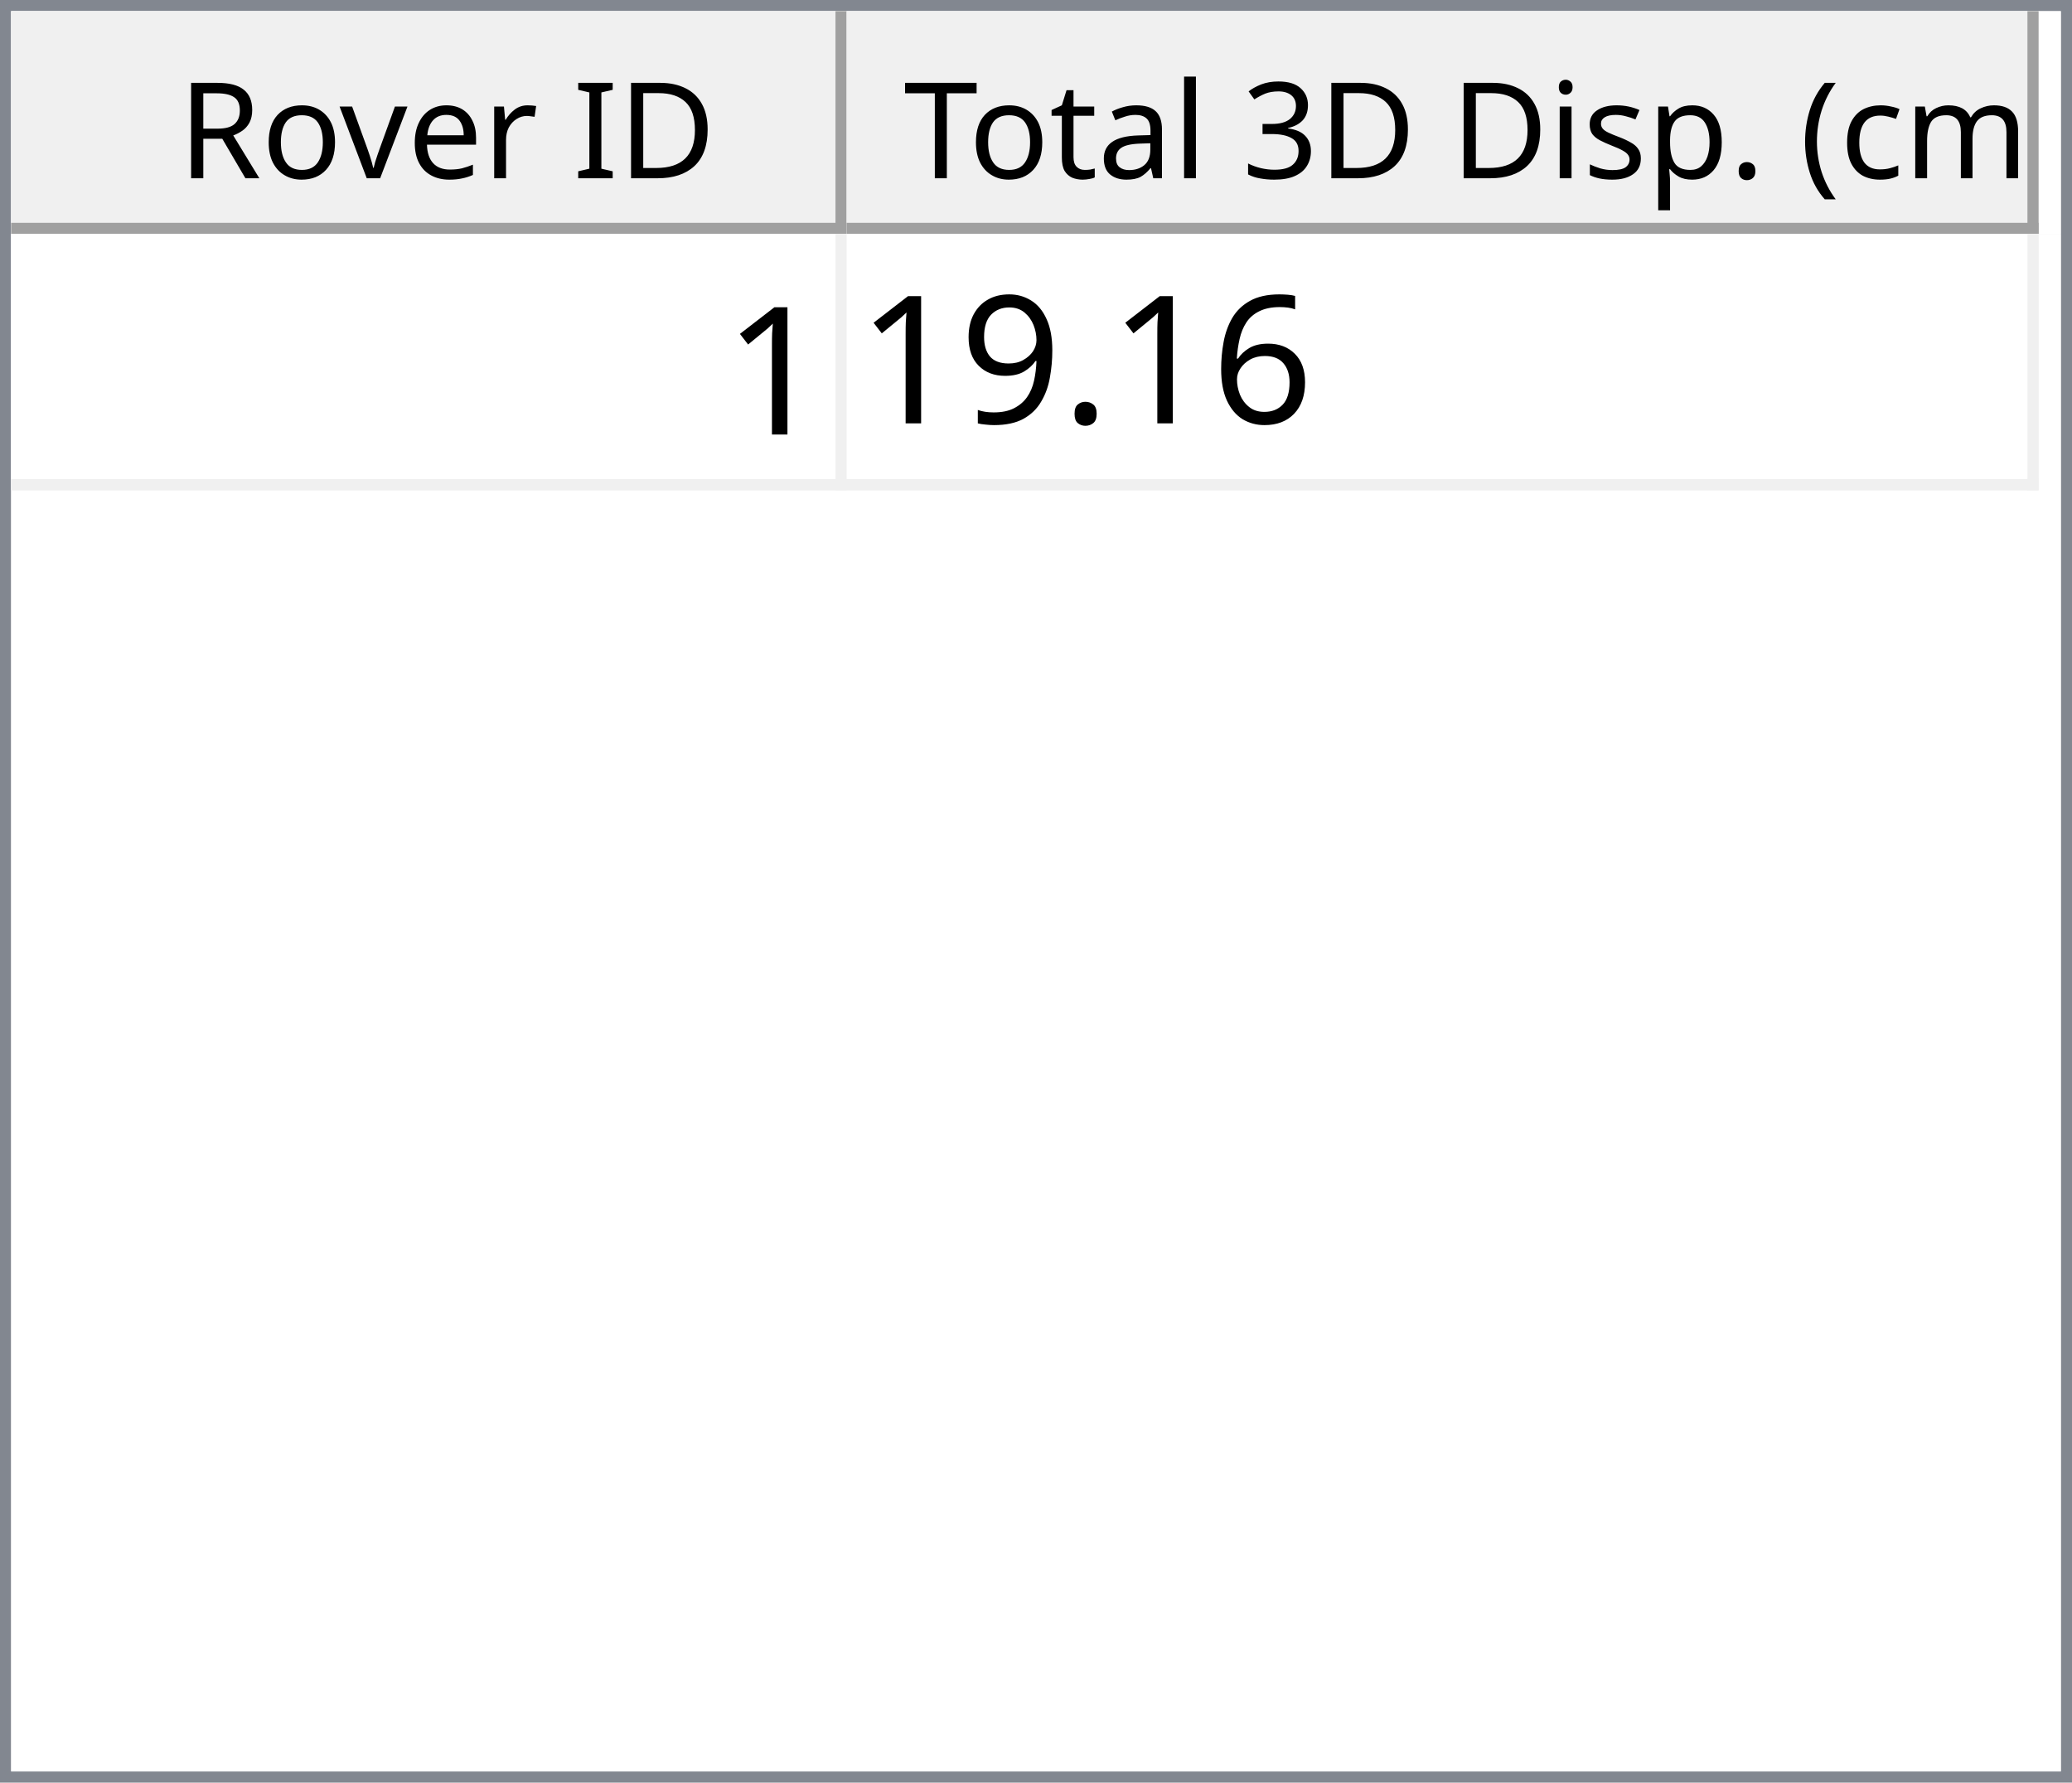
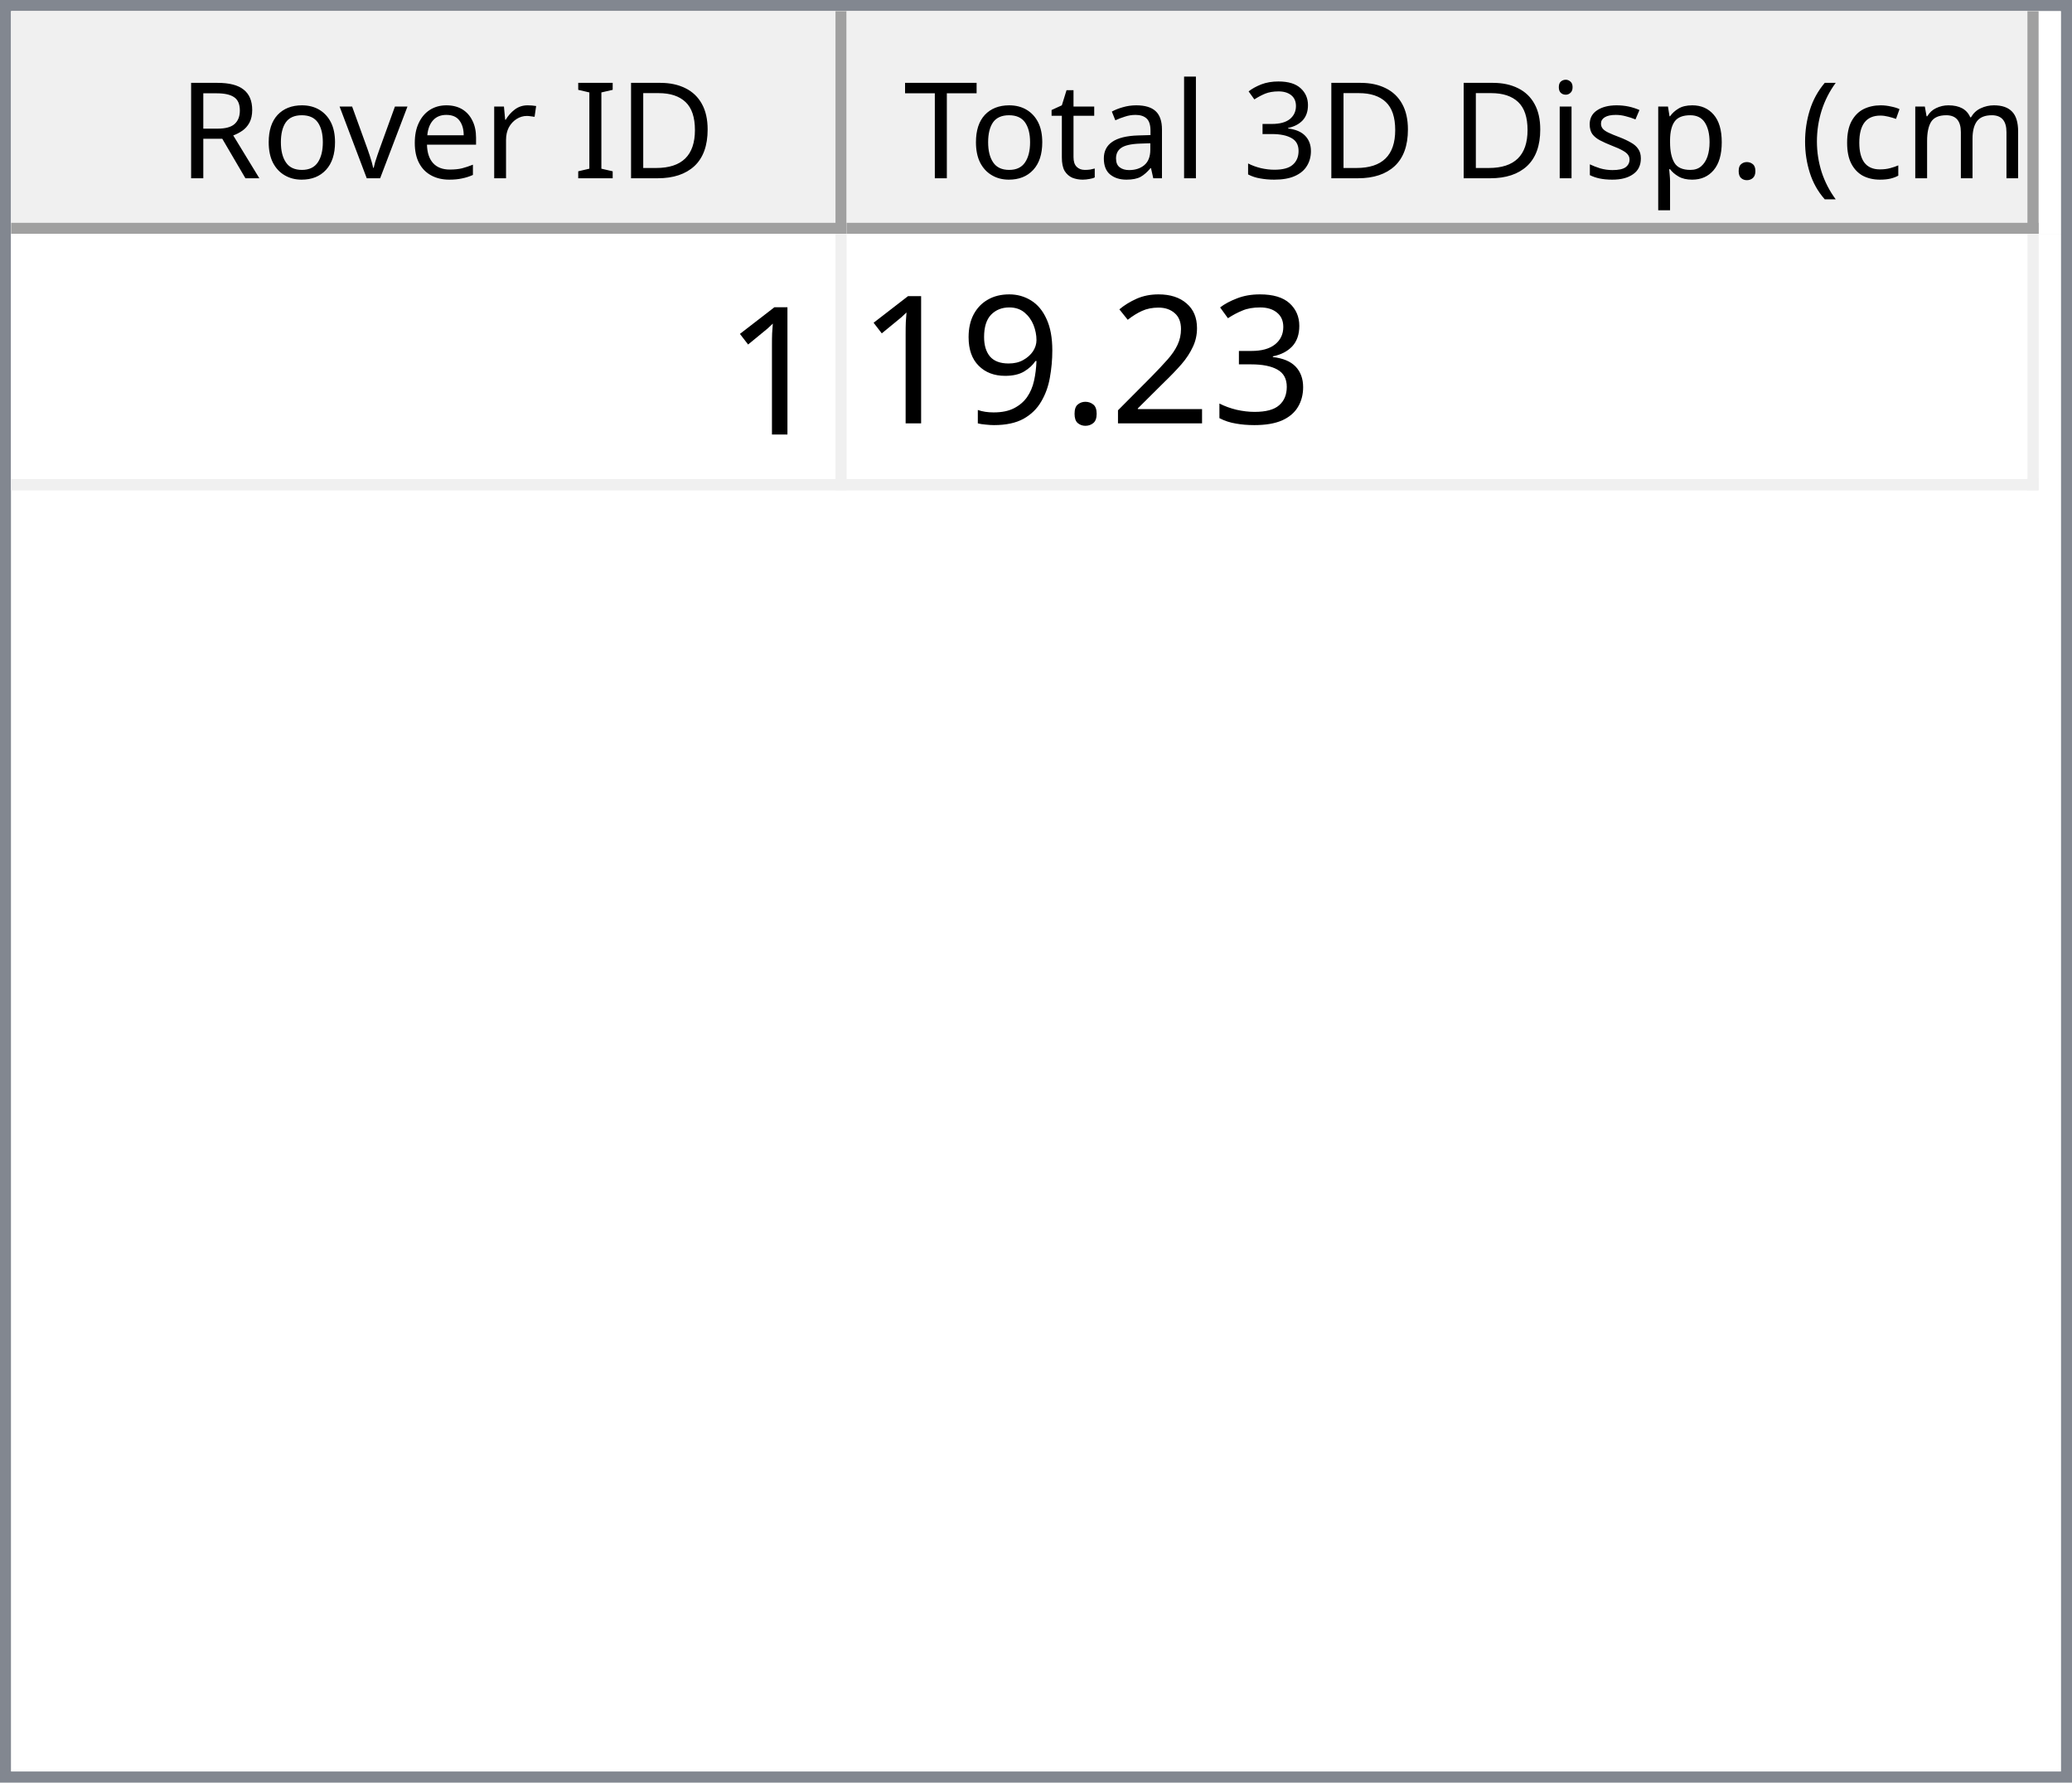
<svg xmlns="http://www.w3.org/2000/svg" style="fill-opacity:1; color-rendering:auto; color-interpolation:auto; text-rendering:auto; stroke:black; stroke-linecap:square; stroke-miterlimit:10; shape-rendering:auto; stroke-opacity:1; fill:black; stroke-dasharray:none; font-weight:normal; stroke-width:1; font-family:'Dialog'; font-style:normal; stroke-linejoin:miter; font-size:12px; stroke-dashoffset:0; image-rendering:auto;" width="186" height="160">
  <defs id="genericDefs" />
  <g>
    <defs id="defs1">
      <clipPath clipPathUnits="userSpaceOnUse" id="clipPath1">
        <path d="M0 0 L186 0 L186 160 L0 160 L0 0 Z" />
      </clipPath>
      <clipPath clipPathUnits="userSpaceOnUse" id="clipPath2">
        <path d="M0 0 L0 160 L186 160 L186 0 Z" />
      </clipPath>
      <clipPath clipPathUnits="userSpaceOnUse" id="clipPath3">
        <path d="M0 0 L0 20 L184 20 L184 0 Z" />
      </clipPath>
      <clipPath clipPathUnits="userSpaceOnUse" id="clipPath4">
        <path d="M0 0 L0 20 L75 20 L75 0 Z" />
      </clipPath>
      <clipPath clipPathUnits="userSpaceOnUse" id="clipPath5">
        <path d="M1 1 L1 19 L74 19 L74 1 Z" />
      </clipPath>
      <clipPath clipPathUnits="userSpaceOnUse" id="clipPath6">
        <path d="M0 0 L0 18 L73 18 L73 0 Z" />
      </clipPath>
      <clipPath clipPathUnits="userSpaceOnUse" id="clipPath7">
        <path d="M-0.5 -0.5 L-0.5 19.5 L74.5 19.5 L74.5 -0.5 Z" />
      </clipPath>
      <clipPath clipPathUnits="userSpaceOnUse" id="clipPath8">
        <path d="M0 0 L0 20 L107 20 L107 0 Z" />
      </clipPath>
      <clipPath clipPathUnits="userSpaceOnUse" id="clipPath9">
        <path d="M1 1 L1 19 L106 19 L106 1 Z" />
      </clipPath>
      <clipPath clipPathUnits="userSpaceOnUse" id="clipPath10">
        <path d="M0 0 L0 18 L105 18 L105 0 Z" />
      </clipPath>
      <clipPath clipPathUnits="userSpaceOnUse" id="clipPath11">
        <path d="M-0.5 -0.5 L-0.5 19.5 L106.5 19.5 L106.5 -0.5 Z" />
      </clipPath>
      <clipPath clipPathUnits="userSpaceOnUse" id="clipPath12">
        <path d="M0 0 L0 138 L184 138 L184 0 Z" />
      </clipPath>
      <clipPath clipPathUnits="userSpaceOnUse" id="clipPath13">
        <path d="M0 0 L0 23 L182 23 L182 0 Z" />
      </clipPath>
      <clipPath clipPathUnits="userSpaceOnUse" id="clipPath14">
        <path d="M-0.5 -0.5 L-0.5 22.5 L181.5 22.5 L181.5 -0.5 Z" />
      </clipPath>
      <clipPath clipPathUnits="userSpaceOnUse" id="clipPath15">
        <path d="M0 0 L0 22 L74 22 L74 0 Z" />
      </clipPath>
      <clipPath clipPathUnits="userSpaceOnUse" id="clipPath16">
        <path d="M0 0 L0 22 L106 22 L106 0 Z" />
      </clipPath>
      <font horiz-adv-x="64.551" id="font1">
        <font-face ascent="107.91" descent="25.098" units-per-em="100" style="font-style:normal; font-family:Segoe UI; font-weight:normal;" />
        <missing-glyph horiz-adv-x="64.551" d="M8.109 0 L8.109 68.266 L56.453 68.266 L56.453 0 L8.109 0 ZM15.328 7.234 L49.219 7.234 L49.219 61.031 L15.328 61.031 L15.328 7.234 Z" />
        <glyph unicode="D" horiz-adv-x="70.117" d="M9.188 0 L9.188 70.016 L28.516 70.016 Q65.531 70.016 65.531 35.891 Q65.531 19.672 55.25 9.836 Q44.969 0 27.734 0 L9.188 0 ZM17.391 62.594 L17.391 7.422 L27.828 7.422 Q41.609 7.422 49.273 14.797 Q56.938 22.172 56.938 35.688 Q56.938 62.594 28.328 62.594 L17.391 62.594 Z" />
        <glyph unicode="I" horiz-adv-x="26.611" d="M17.391 0 L9.188 0 L9.188 70.016 L17.391 70.016 L17.391 0 Z" />
        <glyph unicode=" " horiz-adv-x="27.393" d="" />
        <glyph unicode="r" horiz-adv-x="34.766" d="M34.188 41.891 Q32.078 43.5 28.125 43.5 Q23 43.5 19.555 38.672 Q16.109 33.844 16.109 25.484 L16.109 0 L8.109 0 L8.109 50 L16.109 50 L16.109 39.703 L16.312 39.703 Q18.016 44.969 21.531 47.922 Q25.047 50.875 29.391 50.875 Q32.516 50.875 34.188 50.203 L34.188 41.891 Z" />
        <glyph unicode="e" horiz-adv-x="52.295" d="M48.297 23 L12.984 23 Q13.188 14.656 17.484 10.109 Q21.781 5.562 29.297 5.562 Q37.75 5.562 44.828 11.141 L44.828 3.609 Q38.234 -1.172 27.391 -1.172 Q16.797 -1.172 10.742 5.641 Q4.688 12.453 4.688 24.812 Q4.688 36.469 11.305 43.82 Q17.922 51.172 27.734 51.172 Q37.547 51.172 42.922 44.828 Q48.297 38.484 48.297 27.203 L48.297 23 ZM40.094 29.781 Q40.047 36.719 36.75 40.578 Q33.453 44.438 27.594 44.438 Q21.922 44.438 17.969 40.383 Q14.016 36.328 13.094 29.781 L40.094 29.781 Z" />
        <glyph unicode="v" horiz-adv-x="47.9" d="M47.406 50 L27.484 0 L19.625 0 L0.688 50 L9.469 50 L22.172 13.672 Q23.578 9.672 23.922 6.688 L24.125 6.688 Q24.609 10.453 25.688 13.484 L38.969 50 L47.406 50 Z" />
        <glyph unicode="o" horiz-adv-x="58.594" d="M29 -1.172 Q17.922 -1.172 11.305 5.836 Q4.688 12.844 4.688 24.422 Q4.688 37.016 11.57 44.094 Q18.453 51.172 30.172 51.172 Q41.359 51.172 47.633 44.289 Q53.906 37.406 53.906 25.203 Q53.906 13.234 47.141 6.031 Q40.375 -1.172 29 -1.172 ZM29.594 44.438 Q21.875 44.438 17.383 39.188 Q12.891 33.938 12.891 24.703 Q12.891 15.828 17.43 10.695 Q21.969 5.562 29.594 5.562 Q37.359 5.562 41.531 10.594 Q45.703 15.625 45.703 24.906 Q45.703 34.281 41.531 39.359 Q37.359 44.438 29.594 44.438 Z" />
        <glyph unicode="R" horiz-adv-x="59.814" d="M59.375 0 L49.609 0 L37.891 19.625 Q36.281 22.359 34.766 24.289 Q33.25 26.219 31.664 27.438 Q30.078 28.656 28.25 29.219 Q26.422 29.781 24.125 29.781 L17.391 29.781 L17.391 0 L9.188 0 L9.188 70.016 L30.078 70.016 Q34.672 70.016 38.555 68.867 Q42.438 67.719 45.289 65.375 Q48.141 63.031 49.758 59.547 Q51.375 56.062 51.375 51.375 Q51.375 47.703 50.273 44.656 Q49.172 41.609 47.148 39.211 Q45.125 36.812 42.266 35.133 Q39.406 33.453 35.844 32.516 L35.844 32.328 Q37.594 31.547 38.891 30.547 Q40.188 29.547 41.359 28.18 Q42.531 26.812 43.68 25.078 Q44.828 23.344 46.234 21.047 L59.375 0 ZM17.391 62.594 L17.391 37.203 L28.516 37.203 Q31.594 37.203 34.203 38.133 Q36.812 39.062 38.719 40.797 Q40.625 42.531 41.703 45.047 Q42.781 47.562 42.781 50.688 Q42.781 56.297 39.141 59.445 Q35.5 62.594 28.609 62.594 L17.391 62.594 Z" />
        <glyph unicode=")" horiz-adv-x="30.176" d="M8.297 -15.922 L1.172 -15.922 Q16.406 2.344 16.406 26.812 Q16.406 51.469 1.078 70.016 L8.297 70.016 Q23.531 52.156 23.531 26.703 Q23.531 1.375 8.297 -15.922 Z" />
        <glyph unicode="m" horiz-adv-x="86.133" d="M79.109 0 L71.094 0 L71.094 28.719 Q71.094 37.016 68.531 40.727 Q65.969 44.438 59.906 44.438 Q54.781 44.438 51.195 39.75 Q47.609 35.062 47.609 28.516 L47.609 0 L39.594 0 L39.594 29.688 Q39.594 44.438 28.219 44.438 Q22.953 44.438 19.531 40.016 Q16.109 35.594 16.109 28.516 L16.109 0 L8.109 0 L8.109 50 L16.109 50 L16.109 42.094 L16.312 42.094 Q21.625 51.172 31.844 51.172 Q36.969 51.172 40.773 48.312 Q44.578 45.453 46 40.828 Q51.562 51.172 62.594 51.172 Q79.109 51.172 79.109 30.812 L79.109 0 Z" />
        <glyph unicode="c" horiz-adv-x="46.191" d="M42.188 2.297 Q36.422 -1.172 28.516 -1.172 Q17.828 -1.172 11.258 5.789 Q4.688 12.75 4.688 23.828 Q4.688 36.188 11.766 43.68 Q18.844 51.172 30.672 51.172 Q37.25 51.172 42.281 48.734 L42.281 40.531 Q36.719 44.438 30.375 44.438 Q22.703 44.438 17.797 38.945 Q12.891 33.453 12.891 24.516 Q12.891 15.719 17.508 10.641 Q22.125 5.562 29.891 5.562 Q36.422 5.562 42.188 9.906 L42.188 2.297 Z" />
        <glyph unicode="(" horiz-adv-x="30.176" d="M29.109 -15.922 L21.969 -15.922 Q6.844 1.375 6.844 26.703 Q6.844 52.156 21.969 70.016 L29.203 70.016 Q13.875 51.469 13.875 26.812 Q13.875 2.344 29.109 -15.922 Z" />
        <glyph unicode="." horiz-adv-x="21.68" d="M10.891 -1.078 Q8.641 -1.078 7.055 0.539 Q5.469 2.156 5.469 4.391 Q5.469 6.641 7.055 8.273 Q8.641 9.906 10.891 9.906 Q13.188 9.906 14.797 8.273 Q16.406 6.641 16.406 4.391 Q16.406 2.156 14.797 0.539 Q13.188 -1.078 10.891 -1.078 Z" />
        <glyph unicode="p" horiz-adv-x="58.789" d="M16.312 7.234 L16.109 7.234 L16.109 -23 L8.109 -23 L8.109 50 L16.109 50 L16.109 41.219 L16.312 41.219 Q22.219 51.172 33.594 51.172 Q43.266 51.172 48.688 44.461 Q54.109 37.75 54.109 26.469 Q54.109 13.922 48 6.375 Q41.891 -1.172 31.297 -1.172 Q21.578 -1.172 16.312 7.234 ZM16.109 27.391 L16.109 20.406 Q16.109 14.203 20.141 9.883 Q24.172 5.562 30.375 5.562 Q37.641 5.562 41.773 11.133 Q45.906 16.703 45.906 26.609 Q45.906 34.969 42.047 39.703 Q38.188 44.438 31.594 44.438 Q24.609 44.438 20.359 39.578 Q16.109 34.719 16.109 27.391 Z" />
        <glyph unicode="s" horiz-adv-x="42.432" d="M5.078 1.812 L5.078 10.406 Q11.625 5.562 19.484 5.562 Q30.031 5.562 30.031 12.594 Q30.031 14.594 29.125 15.992 Q28.219 17.391 26.68 18.461 Q25.141 19.531 23.07 20.383 Q21 21.234 18.609 22.172 Q15.281 23.484 12.766 24.828 Q10.25 26.172 8.57 27.859 Q6.891 29.547 6.031 31.695 Q5.172 33.844 5.172 36.719 Q5.172 40.234 6.789 42.945 Q8.406 45.656 11.086 47.484 Q13.766 49.312 17.211 50.242 Q20.656 51.172 24.312 51.172 Q30.812 51.172 35.938 48.922 L35.938 40.828 Q30.422 44.438 23.25 44.438 Q21 44.438 19.195 43.922 Q17.391 43.406 16.094 42.477 Q14.797 41.547 14.086 40.258 Q13.375 38.969 13.375 37.406 Q13.375 35.453 14.086 34.133 Q14.797 32.812 16.164 31.789 Q17.531 30.766 19.484 29.938 Q21.438 29.109 23.922 28.125 Q27.25 26.859 29.883 25.516 Q32.516 24.172 34.375 22.484 Q36.234 20.797 37.234 18.602 Q38.234 16.406 38.234 13.375 Q38.234 9.672 36.602 6.938 Q34.969 4.203 32.234 2.398 Q29.5 0.594 25.93 -0.289 Q22.359 -1.172 18.453 -1.172 Q10.75 -1.172 5.078 1.812 Z" />
        <glyph unicode="i" horiz-adv-x="24.219" d="M12.203 62.703 Q10.062 62.703 8.547 64.164 Q7.031 65.625 7.031 67.875 Q7.031 70.125 8.547 71.609 Q10.062 73.094 12.203 73.094 Q14.406 73.094 15.945 71.609 Q17.484 70.125 17.484 67.875 Q17.484 65.719 15.945 64.211 Q14.406 62.703 12.203 62.703 ZM16.109 0 L8.109 0 L8.109 50 L16.109 50 L16.109 0 Z" />
        <glyph unicode="3" horiz-adv-x="53.906" d="M46.531 19.828 Q46.531 15.094 44.75 11.211 Q42.969 7.328 39.719 4.57 Q36.469 1.812 31.93 0.297 Q27.391 -1.219 21.922 -1.219 Q11.922 -1.219 6 2.594 L6 11.188 Q13.094 5.609 22.219 5.609 Q25.875 5.609 28.828 6.539 Q31.781 7.469 33.906 9.227 Q36.031 10.984 37.18 13.477 Q38.328 15.969 38.328 19.094 Q38.328 32.812 18.797 32.812 L12.984 32.812 L12.984 39.594 L18.5 39.594 Q35.797 39.594 35.797 52.484 Q35.797 64.406 22.609 64.406 Q15.188 64.406 8.688 59.422 L8.688 67.188 Q15.375 71.188 24.609 71.188 Q29 71.188 32.57 69.969 Q36.141 68.75 38.68 66.555 Q41.219 64.359 42.609 61.281 Q44 58.203 44 54.5 Q44 40.672 30.031 36.719 L30.031 36.531 Q33.594 36.141 36.625 34.797 Q39.656 33.453 41.852 31.305 Q44.047 29.156 45.289 26.25 Q46.531 23.344 46.531 19.828 Z" />
        <glyph unicode="l" horiz-adv-x="24.219" d="M16.109 0 L8.109 0 L8.109 74.031 L16.109 74.031 L16.109 0 Z" />
        <glyph unicode="a" horiz-adv-x="50.879" d="M43.891 0 L35.891 0 L35.891 7.812 L35.688 7.812 Q30.469 -1.172 20.312 -1.172 Q12.844 -1.172 8.617 2.781 Q4.391 6.734 4.391 13.281 Q4.391 27.297 20.906 29.594 L35.891 31.688 Q35.891 44.438 25.594 44.438 Q16.547 44.438 9.281 38.281 L9.281 46.484 Q16.656 51.172 26.266 51.172 Q43.891 51.172 43.891 32.516 L43.891 0 ZM35.891 25.297 L23.828 23.641 Q18.266 22.859 15.43 20.875 Q12.594 18.891 12.594 13.875 Q12.594 10.203 15.211 7.883 Q17.828 5.562 22.172 5.562 Q28.125 5.562 32.008 9.742 Q35.891 13.922 35.891 20.312 L35.891 25.297 Z" />
        <glyph unicode="t" horiz-adv-x="33.887" d="M31.297 0.484 Q28.469 -1.078 23.828 -1.078 Q10.688 -1.078 10.688 13.578 L10.688 43.172 L2.094 43.172 L2.094 50 L10.688 50 L10.688 62.203 L18.703 64.797 L18.703 50 L31.297 50 L31.297 43.172 L18.703 43.172 L18.703 14.984 Q18.703 9.969 20.414 7.82 Q22.125 5.672 26.078 5.672 Q29.109 5.672 31.297 7.328 L31.297 0.484 Z" />
        <glyph unicode="T" horiz-adv-x="52.393" d="M50.594 62.594 L30.375 62.594 L30.375 0 L22.172 0 L22.172 62.594 L2 62.594 L2 70.016 L50.594 70.016 L50.594 62.594 Z" />
      </font>
      <font horiz-adv-x="75.0" id="font2">
        <font-face ascent="100.537" descent="21.973" units-per-em="100" style="font-style:normal; font-family:sans-serif; font-weight:normal;" />
        <missing-glyph horiz-adv-x="75.0" d="M12.5 0 L12.5 62.5 L62.5 62.5 L62.5 0 L12.5 0 ZM14.062 1.562 L60.938 1.562 L60.938 60.938 L14.062 60.938 L14.062 1.562 Z" />
        <glyph unicode="1" horiz-adv-x="55.615" d="M37.25 0 L28.469 0 L28.469 56 Q25.297 52.984 20.141 49.953 Q14.984 46.922 10.891 45.406 L10.891 53.906 Q18.266 57.375 23.781 62.305 Q29.297 67.234 31.594 71.875 L37.25 71.875 L37.25 0 Z" />
-         <glyph unicode="6" horiz-adv-x="55.615" d="M49.75 54.047 L41.016 53.375 Q39.844 58.547 37.703 60.891 Q34.125 64.656 28.906 64.656 Q24.703 64.656 21.531 62.312 Q17.391 59.281 14.992 53.469 Q12.594 47.656 12.5 36.922 Q15.672 41.75 20.266 44.094 Q24.859 46.438 29.891 46.438 Q38.672 46.438 44.852 39.969 Q51.031 33.5 51.031 23.25 Q51.031 16.5 48.125 10.719 Q45.219 4.938 40.141 1.859 Q35.062 -1.219 28.609 -1.219 Q17.625 -1.219 10.695 6.859 Q3.766 14.938 3.766 33.5 Q3.766 54.25 11.422 63.672 Q18.109 71.875 29.438 71.875 Q37.891 71.875 43.289 67.141 Q48.688 62.406 49.75 54.047 ZM13.875 23.188 Q13.875 18.656 15.797 14.508 Q17.719 10.359 21.188 8.18 Q24.656 6 28.469 6 Q34.031 6 38.039 10.492 Q42.047 14.984 42.047 22.703 Q42.047 30.125 38.086 34.398 Q34.125 38.672 28.125 38.672 Q22.172 38.672 18.023 34.398 Q13.875 30.125 13.875 23.188 Z" />
+         <glyph unicode="3" horiz-adv-x="55.615" d="M4.203 18.891 L12.984 20.062 Q14.5 12.594 18.141 9.297 Q21.781 6 27 6 Q33.203 6 37.477 10.297 Q41.75 14.594 41.75 20.953 Q41.75 27 37.797 30.93 Q33.844 34.859 27.734 34.859 Q25.25 34.859 21.531 33.891 L22.516 41.609 Q23.391 41.5 23.922 41.5 Q29.547 41.5 34.039 44.43 Q38.531 47.359 38.531 53.469 Q38.531 58.297 35.258 61.477 Q31.984 64.656 26.812 64.656 Q21.688 64.656 18.266 61.43 Q14.844 58.203 13.875 51.766 L5.078 53.328 Q6.688 62.156 12.398 67.016 Q18.109 71.875 26.609 71.875 Q32.469 71.875 37.398 69.359 Q42.328 66.844 44.945 62.5 Q47.562 58.156 47.562 53.266 Q47.562 48.641 45.07 44.828 Q42.578 41.016 37.703 38.766 Q44.047 37.312 47.562 32.695 Q51.078 28.078 51.078 21.141 Q51.078 11.766 44.242 5.25 Q37.406 -1.266 26.953 -1.266 Q17.531 -1.266 11.305 4.352 Q5.078 9.969 4.203 18.891 Z" />
+         <glyph unicode="2" horiz-adv-x="55.615" d="M50.344 8.453 L50.344 0 L3.031 0 Q2.938 3.172 4.047 6.109 Q5.859 10.938 9.836 15.625 Q13.812 20.312 21.344 26.469 Q33.016 36.031 37.117 41.625 Q41.219 47.219 41.219 52.203 Q41.219 57.422 37.477 61.008 Q33.734 64.594 27.734 64.594 Q21.391 64.594 17.578 60.789 Q13.766 56.984 13.719 50.25 L4.688 51.172 Q5.609 61.281 11.664 66.578 Q17.719 71.875 27.938 71.875 Q38.234 71.875 44.242 66.164 Q50.25 60.453 50.25 52 Q50.25 47.703 48.492 43.555 Q46.734 39.406 42.656 34.812 Q38.578 30.219 29.109 22.219 Q21.188 15.578 18.945 13.211 Q16.703 10.844 15.234 8.453 L50.344 8.453 Z" />
        <glyph unicode="." horiz-adv-x="27.783" d="M9.078 0 L9.078 10.016 L19.094 10.016 L19.094 0 L9.078 0 Z" />
        <glyph unicode="9" horiz-adv-x="55.615" d="M5.469 16.547 L13.922 17.328 Q14.984 11.375 18.016 8.688 Q21.047 6 25.781 6 Q29.828 6 32.883 7.859 Q35.938 9.719 37.891 12.82 Q39.844 15.922 41.164 21.195 Q42.484 26.469 42.484 31.938 Q42.484 32.516 42.438 33.688 Q39.797 29.5 35.234 26.883 Q30.672 24.266 25.344 24.266 Q16.453 24.266 10.305 30.711 Q4.156 37.156 4.156 47.703 Q4.156 58.594 10.578 65.234 Q17 71.875 26.656 71.875 Q33.641 71.875 39.43 68.117 Q45.219 64.359 48.219 57.398 Q51.219 50.438 51.219 37.25 Q51.219 23.531 48.242 15.406 Q45.266 7.281 39.383 3.031 Q33.5 -1.219 25.594 -1.219 Q17.188 -1.219 11.867 3.445 Q6.547 8.109 5.469 16.547 ZM41.453 48.141 Q41.453 55.719 37.43 60.156 Q33.406 64.594 27.734 64.594 Q21.875 64.594 17.531 59.812 Q13.188 55.031 13.188 47.406 Q13.188 40.578 17.312 36.305 Q21.438 32.031 27.484 32.031 Q33.594 32.031 37.523 36.305 Q41.453 40.578 41.453 48.141 Z" />
      </font>
    </defs>
    <g style="fill:white; stroke:white;">
      <rect x="0" y="0" width="186" style="clip-path:url(#clipPath1); stroke:none;" height="160" />
    </g>
    <g style="fill:white; text-rendering:optimizeSpeed; color-rendering:optimizeSpeed; image-rendering:optimizeSpeed; shape-rendering:crispEdges; stroke:white; color-interpolation:sRGB;">
      <rect x="0" width="186" height="160" y="0" style="stroke:none;" />
      <path style="stroke:none;" d="M0 160 L186 160 L186 0 L0 0 Z" />
    </g>
    <g style="fill:rgb(240,240,240); font-family:'Segoe UI'; stroke:rgb(240,240,240);">
      <rect x="0" y="0" width="186" style="clip-path:url(#clipPath2); stroke:none;" height="160" />
    </g>
    <g style="fill:rgb(130,135,144); font-family:'Segoe UI'; stroke:rgb(130,135,144);">
      <path d="M0 0 L186 0 L186 160 L0 160 L0 0 ZM1 1 L185 1 L185 159 L1 159 L1 1 Z" style="fill-rule:evenodd; clip-path:url(#clipPath2); stroke:none;" />
    </g>
    <g style="fill:white; font-family:'Segoe UI'; stroke:white;" transform="translate(1,1)">
      <rect x="0" y="0" width="184" style="clip-path:url(#clipPath3); stroke:none;" height="20" />
    </g>
    <g style="fill:rgb(240,240,240); font-family:'Segoe UI'; stroke:rgb(240,240,240);" transform="translate(1,1)">
      <rect x="0" y="0" width="75" style="clip-path:url(#clipPath4); stroke:none;" height="20" />
    </g>
    <g style="font-family:'Segoe UI';" transform="translate(2,2)">
      <text x="14" xml:space="preserve" y="14" style="clip-path:url(#clipPath6); stroke:none;">Rover ID</text>
    </g>
    <g style="fill:rgb(160,160,160); font-family:'Segoe UI'; stroke:rgb(160,160,160); stroke-linejoin:bevel;" transform="translate(1.5,1.5)">
      <line x1="74" x2="74" y1="0" style="fill:none; clip-path:url(#clipPath7);" y2="19" />
    </g>
    <g style="fill:rgb(160,160,160); font-family:'Segoe UI'; stroke:rgb(160,160,160); stroke-linejoin:bevel;" transform="matrix(1,0,0,1,1,1) translate(0.5,0.5)">
      <line x1="0" x2="74" y1="19" style="fill:none; clip-path:url(#clipPath7);" y2="19" />
    </g>
    <g style="fill:rgb(240,240,240); font-family:'Segoe UI'; stroke:rgb(240,240,240);" transform="translate(76,1)">
      <rect x="0" y="0" width="107" style="clip-path:url(#clipPath8); stroke:none;" height="20" />
    </g>
    <g style="font-family:'Segoe UI';" transform="translate(77,2)">
      <text x="1" xml:space="preserve" y="14" style="clip-path:url(#clipPath10); stroke:none;"> Total 3D Disp. (cm)</text>
    </g>
    <g style="fill:rgb(160,160,160); font-family:'Segoe UI'; stroke:rgb(160,160,160); stroke-linejoin:bevel;" transform="translate(76.5,1.5)">
      <line x1="106" x2="106" y1="0" style="fill:none; clip-path:url(#clipPath11);" y2="19" />
    </g>
    <g style="fill:rgb(160,160,160); font-family:'Segoe UI'; stroke:rgb(160,160,160); stroke-linejoin:bevel;" transform="matrix(1,0,0,1,76,1) translate(0.5,0.5)">
      <line x1="0" x2="106" y1="19" style="fill:none; clip-path:url(#clipPath11);" y2="19" />
    </g>
    <g style="fill:white; font-family:'Segoe UI'; stroke:white;" transform="translate(1,21)">
      <rect x="0" y="0" width="184" style="clip-path:url(#clipPath12); stroke:none;" height="138" />
    </g>
    <g style="fill:rgb(240,240,240); font-size:16px; font-family:sans-serif; stroke:rgb(240,240,240);" transform="translate(1,21)">
      <rect x="0" y="0" width="182" style="clip-path:url(#clipPath13); stroke:none;" height="23" />
      <line transform="translate(0.5,0.5)" x1="0" x2="181" y1="22" style="clip-path:url(#clipPath14); fill:none; stroke-linejoin:bevel;" y2="22" />
    </g>
    <g transform="matrix(1,0,0,1,1,21) translate(0.5,0.5)" style="fill:rgb(240,240,240); font-size:16px; font-family:sans-serif; stroke:rgb(240,240,240); stroke-linejoin:bevel;">
      <line x1="74" x2="74" y1="0" style="fill:none; clip-path:url(#clipPath14);" y2="22" />
    </g>
    <g transform="matrix(1,0,0,1,1,21) translate(0.5,0.5)" style="fill:rgb(240,240,240); font-size:16px; font-family:sans-serif; stroke:rgb(240,240,240); stroke-linejoin:bevel;">
      <line x1="181" x2="181" y1="0" style="fill:none; clip-path:url(#clipPath14);" y2="22" />
    </g>
    <g style="fill:white; font-size:16px; font-family:sans-serif; stroke:white;" transform="matrix(1,0,0,1,1,21)">
      <rect x="0" y="0" width="74" style="clip-path:url(#clipPath15); stroke:none;" height="22" />
      <text x="64" y="18" style="fill:black; clip-path:url(#clipPath15); stroke:none;" xml:space="preserve">1</text>
    </g>
    <g style="fill:white; font-size:16px; font-family:sans-serif; stroke:white;" transform="matrix(1,0,0,1,1,21) translate(75,0)">
      <rect x="0" y="0" width="106" style="clip-path:url(#clipPath16); stroke:none;" height="22" />
-       <text x="1" y="17" style="fill:black; clip-path:url(#clipPath16); stroke:none;" xml:space="preserve">19.16</text>
+       <text x="1" y="17" style="fill:black; clip-path:url(#clipPath16); stroke:none;" xml:space="preserve">19.23</text>
    </g>
  </g>
</svg>
